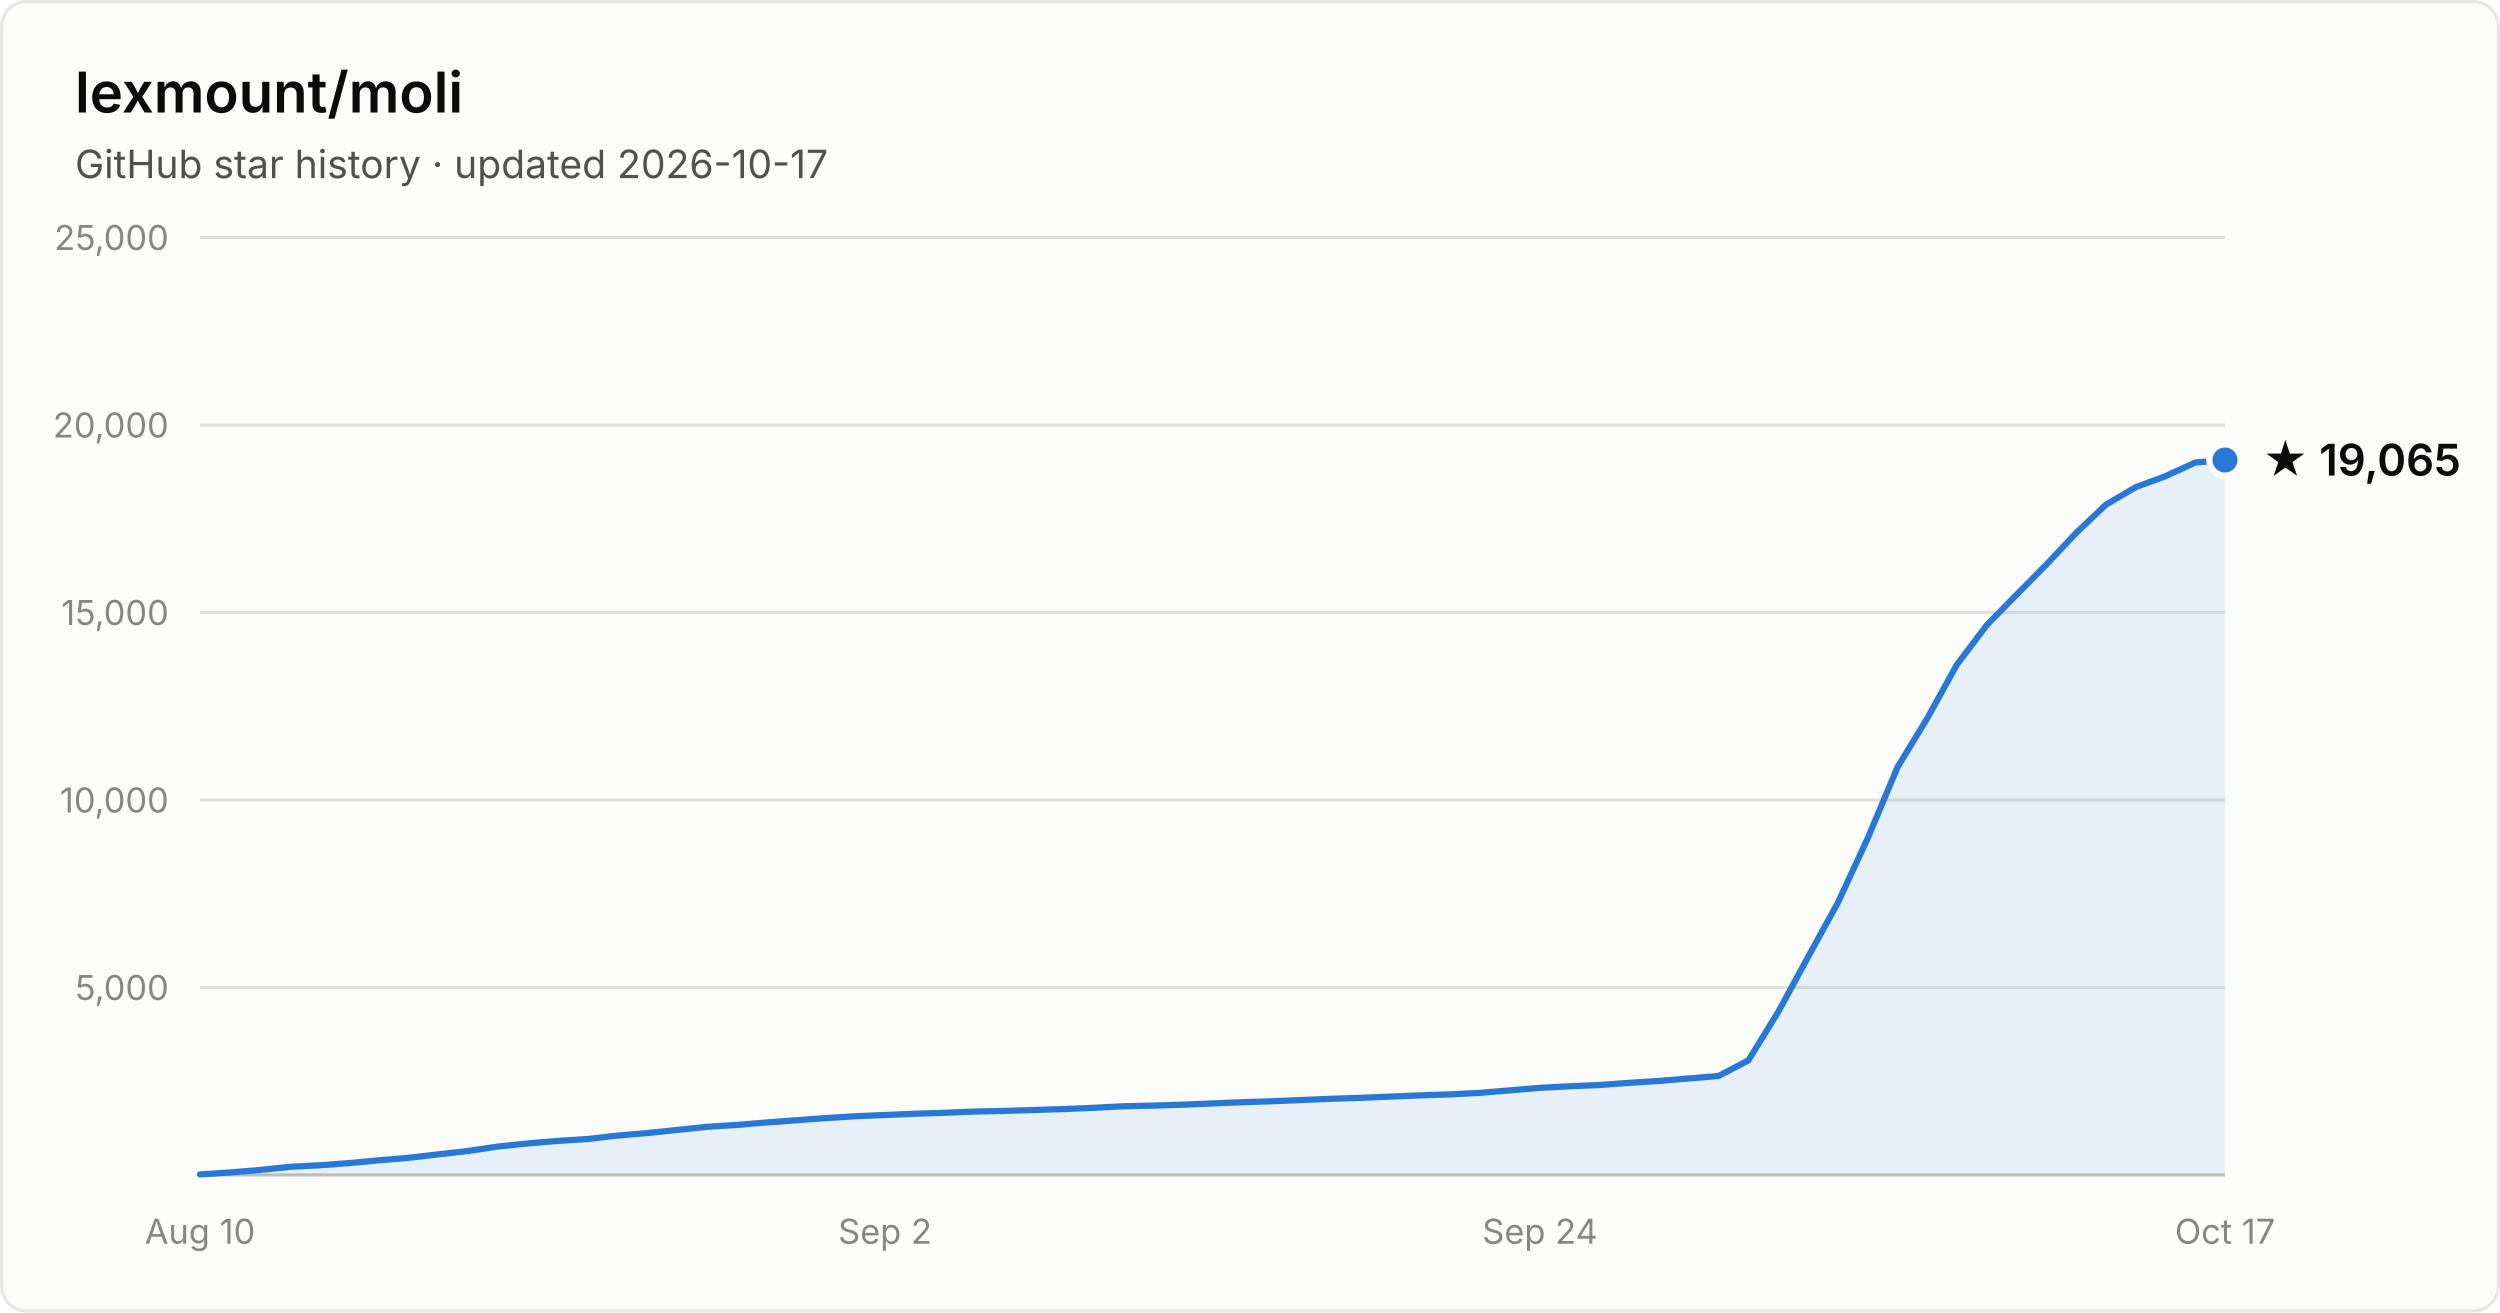
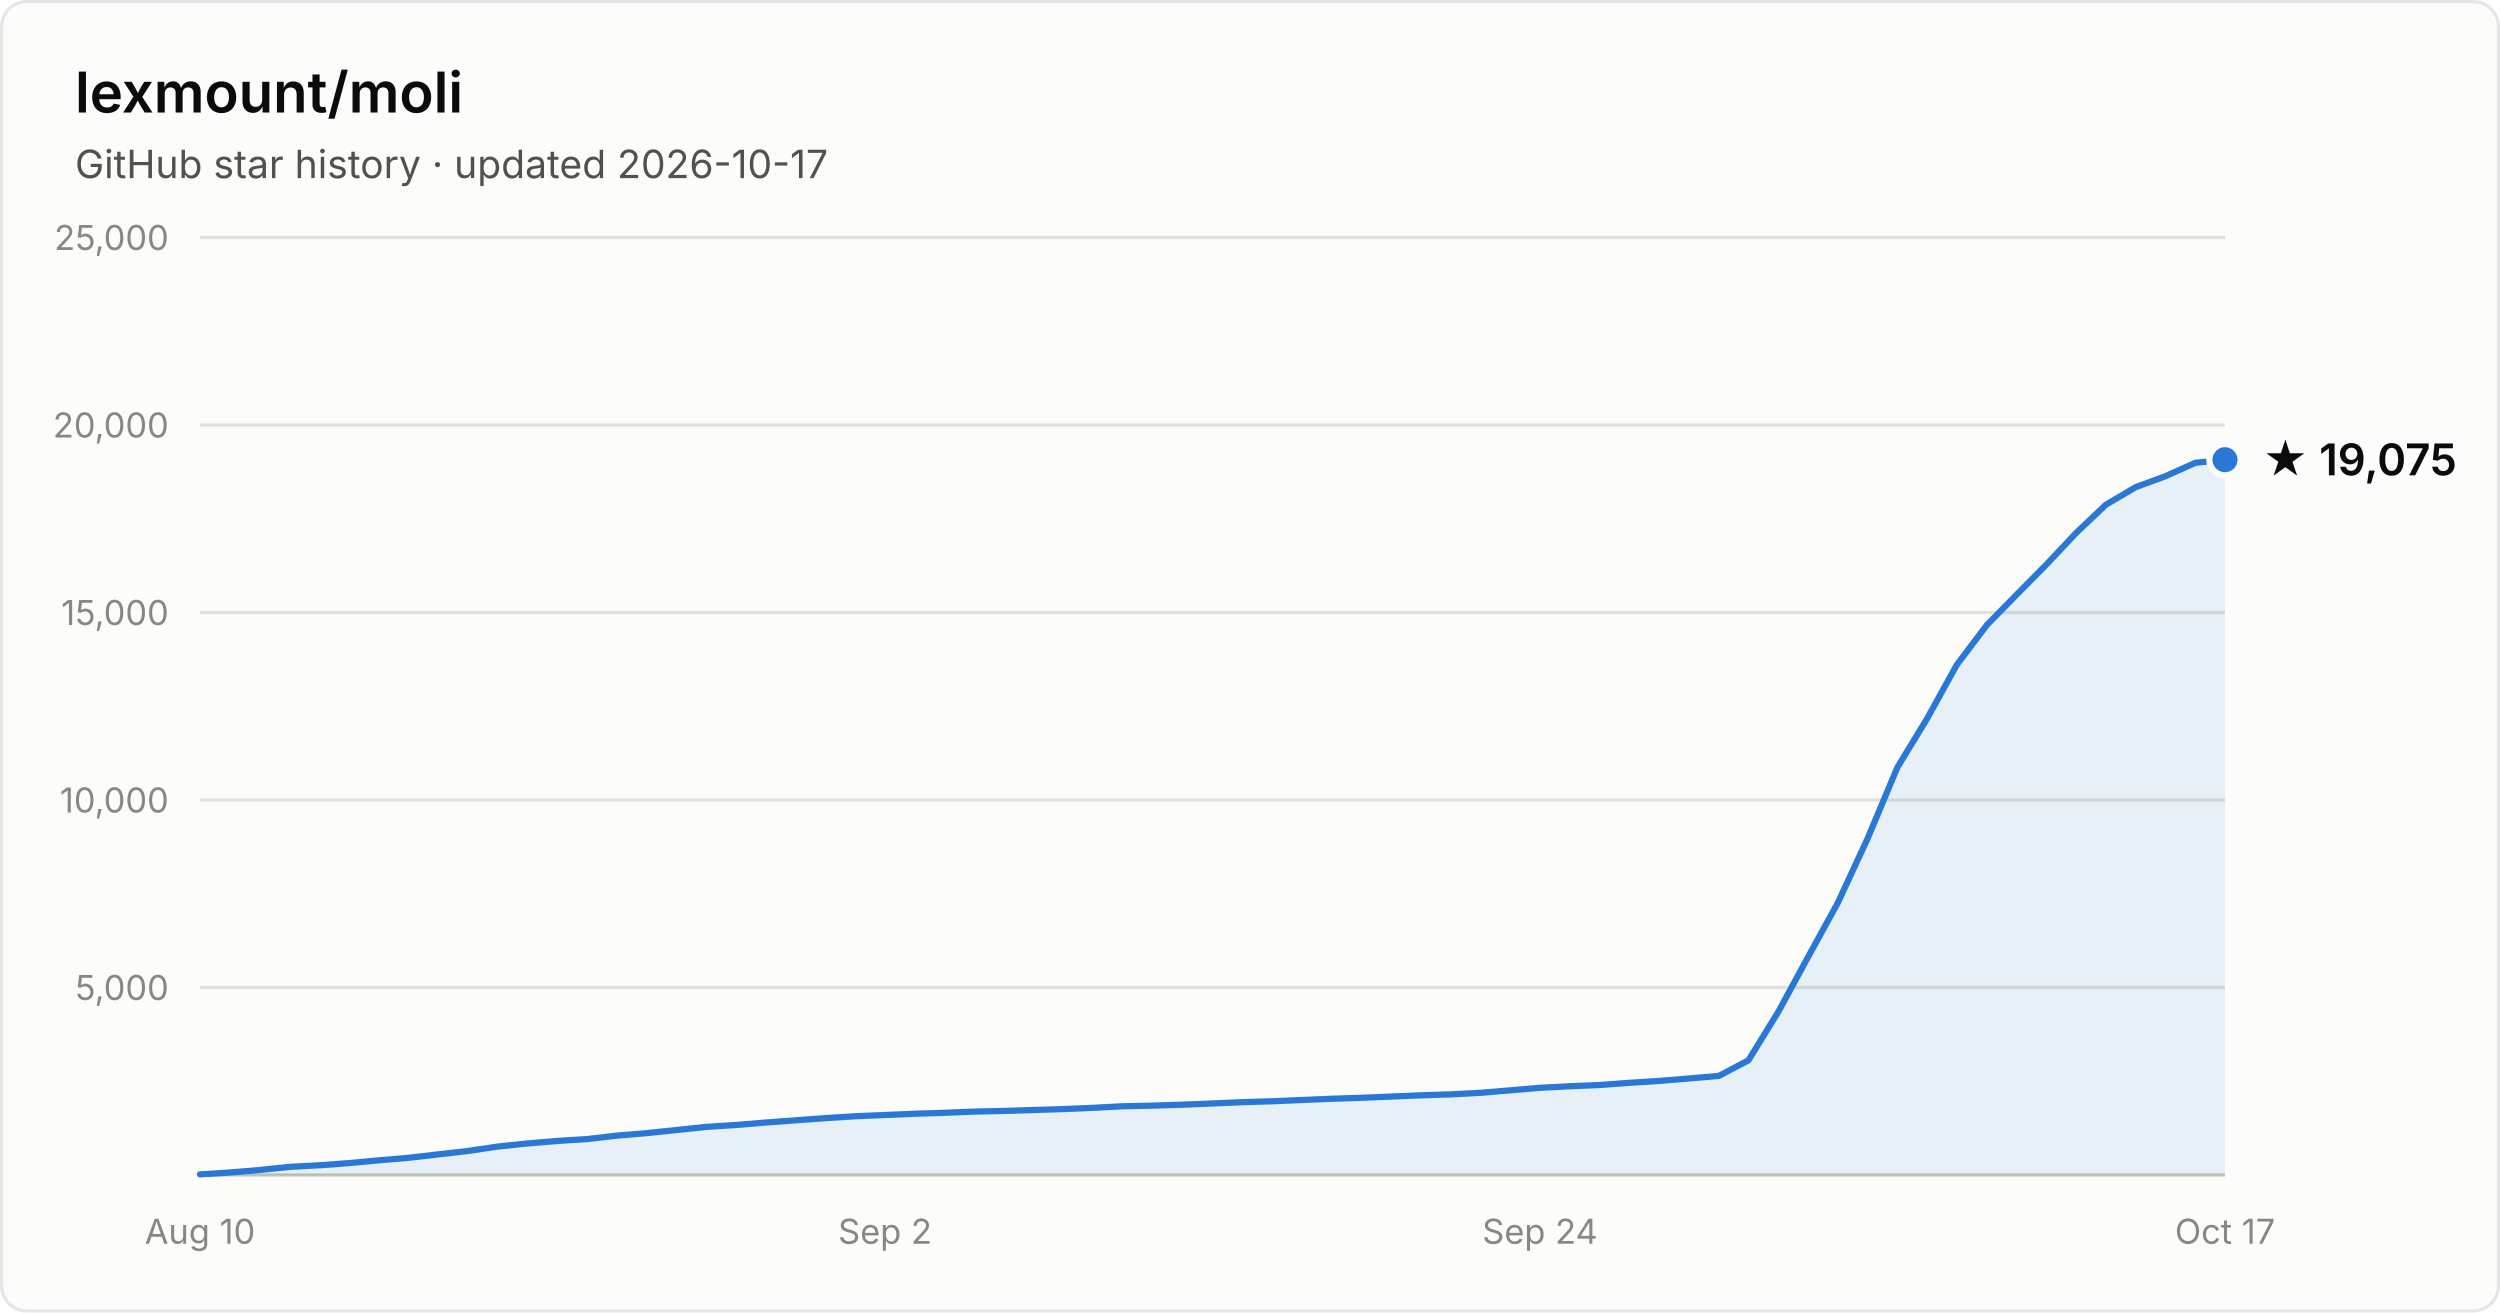
- <svg xmlns="http://www.w3.org/2000/svg" width="800" height="420" viewBox="0 0 800 420" font-family="system-ui, -apple-system, Segoe UI, sans-serif" role="img" aria-label="Star history of lexmount/moli: 19,065 stars as of 2026-10-17">
+ <svg xmlns="http://www.w3.org/2000/svg" width="800" height="420" viewBox="0 0 800 420" font-family="system-ui, -apple-system, Segoe UI, sans-serif" role="img" aria-label="Star history of lexmount/moli: 19,075 stars as of 2026-10-17">
  <rect x="0.5" y="0.5" width="799" height="419" rx="8" fill="#fcfcfb" stroke="rgba(11,11,11,0.10)" />
  <text x="24" y="36" fill="#0b0b0b" font-size="18" font-weight="600">lexmount/moli</text>
  <text x="24" y="57" fill="#52514e" font-size="12.5">GitHub star history · updated 2026-10-17</text>
  <line x1="64" y1="316.0" x2="712" y2="316.0" stroke="#e1e0d9" stroke-width="1" />
  <text x="54" y="320.0" text-anchor="end" fill="#898781" font-size="11" style="font-variant-numeric:tabular-nums">5,000</text>
  <line x1="64" y1="256.0" x2="712" y2="256.0" stroke="#e1e0d9" stroke-width="1" />
  <text x="54" y="260.0" text-anchor="end" fill="#898781" font-size="11" style="font-variant-numeric:tabular-nums">10,000</text>
  <line x1="64" y1="196.0" x2="712" y2="196.0" stroke="#e1e0d9" stroke-width="1" />
  <text x="54" y="200.0" text-anchor="end" fill="#898781" font-size="11" style="font-variant-numeric:tabular-nums">15,000</text>
  <line x1="64" y1="136.0" x2="712" y2="136.0" stroke="#e1e0d9" stroke-width="1" />
  <text x="54" y="140.0" text-anchor="end" fill="#898781" font-size="11" style="font-variant-numeric:tabular-nums">20,000</text>
  <line x1="64" y1="76.0" x2="712" y2="76.0" stroke="#e1e0d9" stroke-width="1" />
  <text x="54" y="80.0" text-anchor="end" fill="#898781" font-size="11" style="font-variant-numeric:tabular-nums">25,000</text>
  <line x1="64" y1="376" x2="712" y2="376" stroke="#c3c2b7" stroke-width="1" />
  <text x="64.0" y="398" text-anchor="middle" fill="#898781" font-size="11" style="font-variant-numeric:tabular-nums">Aug 10</text>
  <text x="283.2" y="398" text-anchor="middle" fill="#898781" font-size="11" style="font-variant-numeric:tabular-nums">Sep 2</text>
  <text x="492.8" y="398" text-anchor="middle" fill="#898781" font-size="11" style="font-variant-numeric:tabular-nums">Sep 24</text>
  <text x="712.0" y="398" text-anchor="middle" fill="#898781" font-size="11" style="font-variant-numeric:tabular-nums">Oct 17</text>
-   <path d="M64.0 375.8 L73.5 375.2 L83.1 374.4 L92.6 373.4 L102.1 372.9 L111.6 372.2 L121.2 371.3 L130.7 370.5 L140.2 369.4 L149.8 368.3 L159.3 366.9 L168.8 365.9 L178.4 365.1 L187.9 364.5 L197.4 363.4 L206.9 362.6 L216.5 361.6 L226.0 360.6 L235.5 360.0 L245.1 359.2 L254.6 358.5 L264.1 357.8 L273.6 357.2 L283.2 356.8 L292.7 356.4 L302.2 356.1 L311.8 355.7 L321.3 355.5 L330.8 355.2 L340.4 354.9 L349.9 354.5 L359.4 354.0 L368.9 353.8 L378.5 353.5 L388.0 353.1 L397.5 352.7 L407.1 352.4 L416.6 352.0 L426.1 351.6 L435.6 351.3 L445.2 350.9 L454.7 350.5 L464.2 350.2 L473.8 349.7 L483.3 348.9 L492.8 348.1 L502.4 347.6 L511.9 347.2 L521.4 346.5 L530.9 345.9 L540.5 345.1 L550.0 344.3 L559.5 339.3 L569.1 323.7 L578.6 306.2 L588.1 288.9 L597.6 268.4 L607.2 245.5 L616.7 229.9 L626.2 212.7 L635.8 200.0 L645.3 190.3 L654.8 180.7 L664.4 170.5 L673.9 161.5 L683.4 155.9 L692.9 152.4 L702.5 148.0 L712.0 147.2 L712.0 376 L64.0 376 Z" fill="#2a78d6" fill-opacity="0.1" />
-   <path d="M64.0 375.8 L73.5 375.2 L83.1 374.4 L92.6 373.4 L102.1 372.9 L111.6 372.2 L121.2 371.3 L130.7 370.5 L140.2 369.4 L149.8 368.3 L159.3 366.9 L168.8 365.9 L178.4 365.1 L187.9 364.5 L197.4 363.4 L206.9 362.6 L216.5 361.6 L226.0 360.6 L235.5 360.0 L245.1 359.2 L254.6 358.5 L264.1 357.8 L273.6 357.2 L283.2 356.8 L292.7 356.4 L302.2 356.1 L311.8 355.7 L321.3 355.5 L330.8 355.2 L340.4 354.9 L349.9 354.5 L359.4 354.0 L368.9 353.8 L378.5 353.5 L388.0 353.1 L397.5 352.7 L407.1 352.4 L416.6 352.0 L426.1 351.6 L435.6 351.3 L445.2 350.9 L454.7 350.5 L464.2 350.2 L473.8 349.7 L483.3 348.9 L492.8 348.1 L502.4 347.6 L511.9 347.2 L521.4 346.5 L530.9 345.9 L540.5 345.1 L550.0 344.3 L559.5 339.3 L569.1 323.7 L578.6 306.2 L588.1 288.9 L597.6 268.4 L607.2 245.5 L616.7 229.9 L626.2 212.7 L635.8 200.0 L645.3 190.3 L654.8 180.7 L664.4 170.5 L673.9 161.5 L683.4 155.9 L692.9 152.4 L702.5 148.0 L712.0 147.2" fill="none" stroke="#2a78d6" stroke-width="2" stroke-linejoin="round" stroke-linecap="round" />
-   <circle cx="712.0" cy="147.2" r="5" fill="#2a78d6" stroke="#fcfcfb" stroke-width="2" />
-   <text x="724.0" y="152.2" fill="#0b0b0b" font-size="14" font-weight="600">★ 19,065</text>
+   <path d="M64.0 375.8 L73.5 375.2 L83.1 374.4 L92.6 373.4 L102.1 372.9 L111.6 372.2 L121.2 371.3 L130.7 370.5 L140.2 369.4 L149.8 368.3 L159.3 366.9 L168.8 365.9 L178.4 365.1 L187.9 364.5 L197.4 363.4 L206.9 362.6 L216.5 361.6 L226.0 360.6 L235.5 360.0 L245.1 359.2 L254.6 358.5 L264.1 357.8 L273.6 357.2 L283.2 356.8 L292.7 356.4 L302.2 356.1 L311.8 355.7 L321.3 355.5 L330.8 355.2 L340.4 354.9 L349.9 354.5 L359.4 354.0 L368.9 353.8 L378.5 353.5 L388.0 353.1 L397.5 352.7 L407.1 352.4 L416.6 352.0 L426.1 351.6 L435.6 351.3 L445.2 350.9 L454.7 350.5 L464.2 350.2 L473.8 349.7 L483.3 348.9 L492.8 348.1 L502.4 347.6 L511.9 347.2 L521.4 346.5 L530.9 345.9 L540.5 345.1 L550.0 344.3 L559.5 339.3 L569.1 323.7 L578.6 306.2 L588.1 288.9 L597.6 268.4 L607.2 245.5 L616.7 229.9 L626.2 212.7 L635.8 200.0 L645.3 190.3 L654.8 180.7 L664.4 170.5 L673.9 161.5 L683.4 155.9 L692.9 152.4 L702.5 148.1 L712.0 147.1 L712.0 376 L64.0 376 Z" fill="#2a78d6" fill-opacity="0.1" />
+   <path d="M64.0 375.8 L73.5 375.2 L83.1 374.4 L92.6 373.4 L102.1 372.9 L111.6 372.2 L121.2 371.3 L130.7 370.5 L140.2 369.4 L149.8 368.3 L159.3 366.9 L168.8 365.9 L178.4 365.1 L187.9 364.5 L197.4 363.4 L206.9 362.6 L216.5 361.6 L226.0 360.6 L235.5 360.0 L245.1 359.2 L254.6 358.5 L264.1 357.8 L273.6 357.2 L283.2 356.8 L292.7 356.4 L302.2 356.1 L311.8 355.7 L321.3 355.5 L330.8 355.2 L340.4 354.9 L349.9 354.5 L359.4 354.0 L368.9 353.8 L378.5 353.5 L388.0 353.1 L397.5 352.7 L407.1 352.4 L416.6 352.0 L426.1 351.6 L435.6 351.3 L445.2 350.9 L454.7 350.5 L464.2 350.2 L473.8 349.7 L483.3 348.9 L492.8 348.1 L502.4 347.6 L511.9 347.2 L521.4 346.5 L530.9 345.9 L540.5 345.1 L550.0 344.3 L559.5 339.3 L569.1 323.7 L578.6 306.2 L588.1 288.9 L597.6 268.4 L607.2 245.5 L616.7 229.9 L626.2 212.7 L635.8 200.0 L645.3 190.3 L654.8 180.7 L664.4 170.5 L673.9 161.5 L683.4 155.9 L692.9 152.4 L702.5 148.1 L712.0 147.1" fill="none" stroke="#2a78d6" stroke-width="2" stroke-linejoin="round" stroke-linecap="round" />
+   <circle cx="712.0" cy="147.1" r="5" fill="#2a78d6" stroke="#fcfcfb" stroke-width="2" />
+   <text x="724.0" y="152.1" fill="#0b0b0b" font-size="14" font-weight="600">★ 19,075</text>
</svg>
